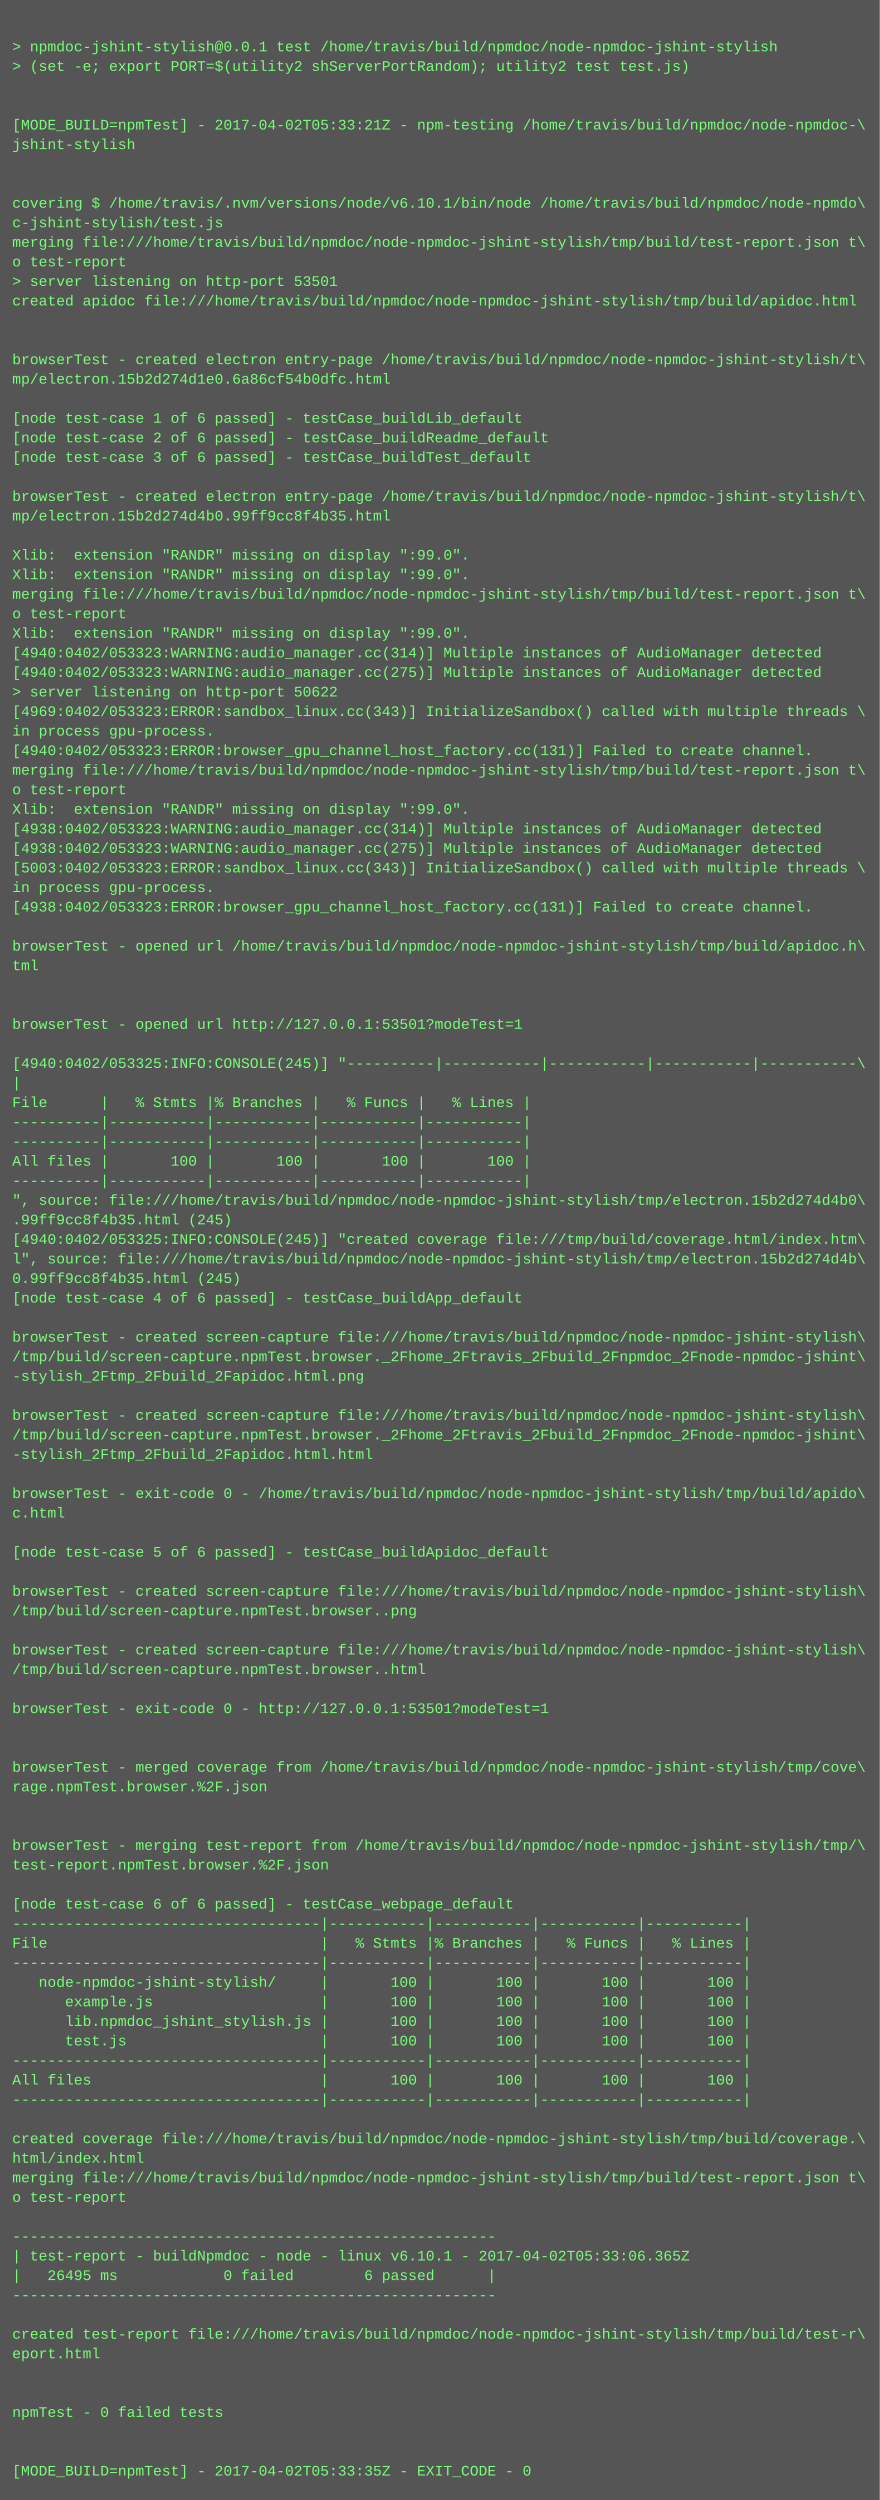
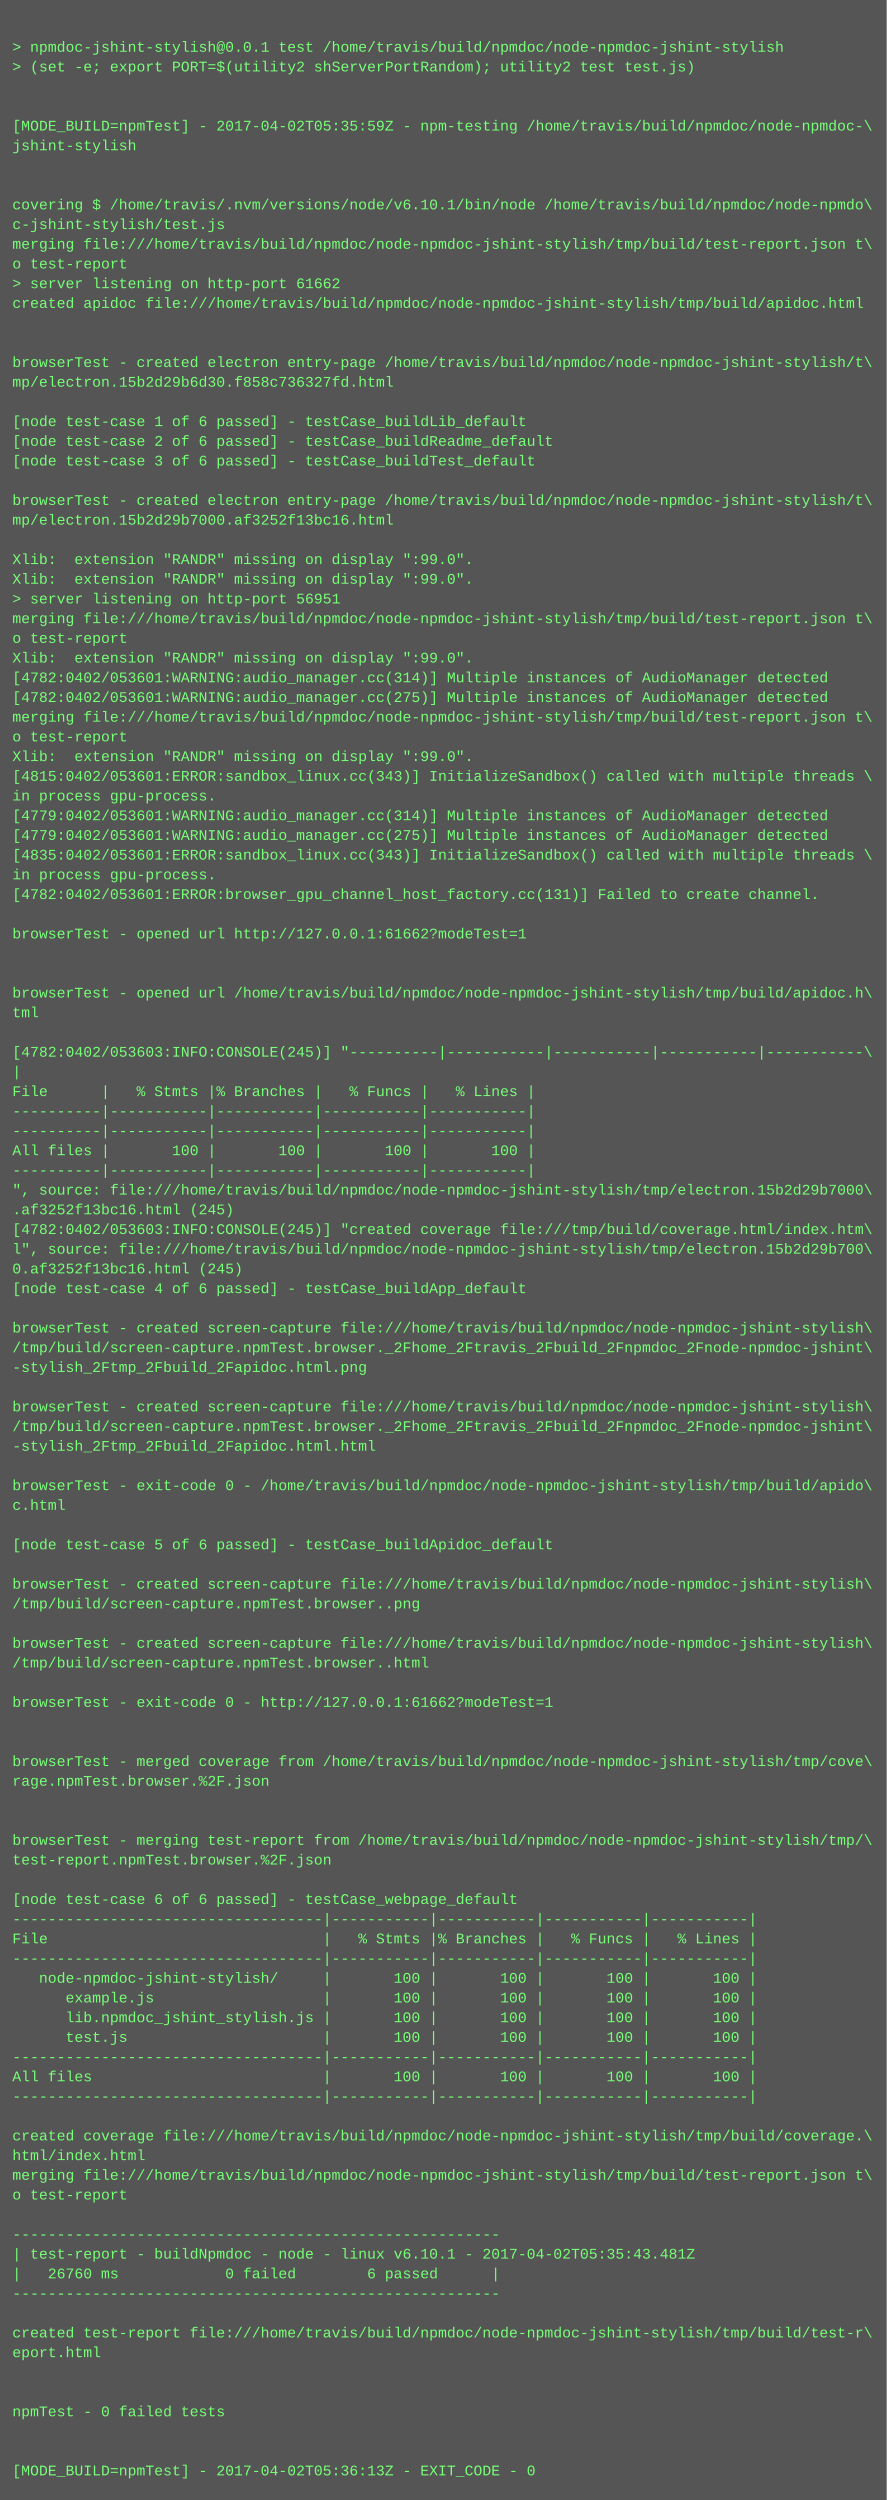
- <svg xmlns="http://www.w3.org/2000/svg" height="2046" width="720">
-   <rect height="2046" fill="#555" width="720" />
+ <svg xmlns="http://www.w3.org/2000/svg" height="2030" width="720">
+   <rect height="2030" fill="#555" width="720" />
  <text fill="#7f7" font-family="Courier New" font-size="12" xml:space="preserve">
    <tspan x="10" y="26" />
    <tspan x="10" y="42">&gt; npmdoc-jshint-stylish@0.0.1 test /home/travis/build/npmdoc/node-npmdoc-jshint-stylish</tspan>
    <tspan x="10" y="58">&gt; (set -e; export PORT=$(utility2 shServerPortRandom); utility2 test test.js)</tspan>
    <tspan x="10" y="74" />
    <tspan x="10" y="90" />
-     <tspan x="10" y="106">[MODE_BUILD=npmTest] - 2017-04-02T05:33:21Z - npm-testing /home/travis/build/npmdoc/node-npmdoc-\</tspan>
+     <tspan x="10" y="106">[MODE_BUILD=npmTest] - 2017-04-02T05:35:59Z - npm-testing /home/travis/build/npmdoc/node-npmdoc-\</tspan>
    <tspan x="10" y="122">jshint-stylish</tspan>
    <tspan x="10" y="138" />
    <tspan x="10" y="154" />
    <tspan x="10" y="170">covering $ /home/travis/.nvm/versions/node/v6.10.1/bin/node /home/travis/build/npmdoc/node-npmdo\</tspan>
    <tspan x="10" y="186">c-jshint-stylish/test.js</tspan>
    <tspan x="10" y="202">merging file:///home/travis/build/npmdoc/node-npmdoc-jshint-stylish/tmp/build/test-report.json t\</tspan>
    <tspan x="10" y="218">o test-report</tspan>
-     <tspan x="10" y="234">&gt; server listening on http-port 53501</tspan>
+     <tspan x="10" y="234">&gt; server listening on http-port 61662</tspan>
    <tspan x="10" y="250">created apidoc file:///home/travis/build/npmdoc/node-npmdoc-jshint-stylish/tmp/build/apidoc.html</tspan>
    <tspan x="10" y="266" />
    <tspan x="10" y="282" />
    <tspan x="10" y="298">browserTest - created electron entry-page /home/travis/build/npmdoc/node-npmdoc-jshint-stylish/t\</tspan>
-     <tspan x="10" y="314">mp/electron.15b2d274d1e0.6a86cf54b0dfc.html</tspan>
+     <tspan x="10" y="314">mp/electron.15b2d29b6d30.f858c736327fd.html</tspan>
    <tspan x="10" y="330" />
    <tspan x="10" y="346">[node test-case 1 of 6 passed] - testCase_buildLib_default</tspan>
    <tspan x="10" y="362">[node test-case 2 of 6 passed] - testCase_buildReadme_default</tspan>
    <tspan x="10" y="378">[node test-case 3 of 6 passed] - testCase_buildTest_default</tspan>
    <tspan x="10" y="394" />
    <tspan x="10" y="410">browserTest - created electron entry-page /home/travis/build/npmdoc/node-npmdoc-jshint-stylish/t\</tspan>
-     <tspan x="10" y="426">mp/electron.15b2d274d4b0.99ff9cc8f4b35.html</tspan>
+     <tspan x="10" y="426">mp/electron.15b2d29b7000.af3252f13bc16.html</tspan>
    <tspan x="10" y="442" />
    <tspan x="10" y="458">Xlib:  extension "RANDR" missing on display ":99.0".</tspan>
    <tspan x="10" y="474">Xlib:  extension "RANDR" missing on display ":99.0".</tspan>
-     <tspan x="10" y="490">merging file:///home/travis/build/npmdoc/node-npmdoc-jshint-stylish/tmp/build/test-report.json t\</tspan>
-     <tspan x="10" y="506">o test-report</tspan>
-     <tspan x="10" y="522">Xlib:  extension "RANDR" missing on display ":99.0".</tspan>
-     <tspan x="10" y="538">[4940:0402/053323:WARNING:audio_manager.cc(314)] Multiple instances of AudioManager detected</tspan>
-     <tspan x="10" y="554">[4940:0402/053323:WARNING:audio_manager.cc(275)] Multiple instances of AudioManager detected</tspan>
-     <tspan x="10" y="570">&gt; server listening on http-port 50622</tspan>
-     <tspan x="10" y="586">[4969:0402/053323:ERROR:sandbox_linux.cc(343)] InitializeSandbox() called with multiple threads \</tspan>
-     <tspan x="10" y="602">in process gpu-process. </tspan>
-     <tspan x="10" y="618">[4940:0402/053323:ERROR:browser_gpu_channel_host_factory.cc(131)] Failed to create channel.</tspan>
-     <tspan x="10" y="634">merging file:///home/travis/build/npmdoc/node-npmdoc-jshint-stylish/tmp/build/test-report.json t\</tspan>
-     <tspan x="10" y="650">o test-report</tspan>
-     <tspan x="10" y="666">Xlib:  extension "RANDR" missing on display ":99.0".</tspan>
-     <tspan x="10" y="682">[4938:0402/053323:WARNING:audio_manager.cc(314)] Multiple instances of AudioManager detected</tspan>
-     <tspan x="10" y="698">[4938:0402/053323:WARNING:audio_manager.cc(275)] Multiple instances of AudioManager detected</tspan>
-     <tspan x="10" y="714">[5003:0402/053323:ERROR:sandbox_linux.cc(343)] InitializeSandbox() called with multiple threads \</tspan>
-     <tspan x="10" y="730">in process gpu-process. </tspan>
-     <tspan x="10" y="746">[4938:0402/053323:ERROR:browser_gpu_channel_host_factory.cc(131)] Failed to create channel.</tspan>
-     <tspan x="10" y="762" />
-     <tspan x="10" y="778">browserTest - opened url /home/travis/build/npmdoc/node-npmdoc-jshint-stylish/tmp/build/apidoc.h\</tspan>
-     <tspan x="10" y="794">tml</tspan>
-     <tspan x="10" y="810" />
-     <tspan x="10" y="826" />
-     <tspan x="10" y="842">browserTest - opened url http://127.0.0.1:53501?modeTest=1</tspan>
-     <tspan x="10" y="858" />
-     <tspan x="10" y="874">[4940:0402/053325:INFO:CONSOLE(245)] "----------|-----------|-----------|-----------|-----------\</tspan>
-     <tspan x="10" y="890">|</tspan>
-     <tspan x="10" y="906">File      |   % Stmts |% Branches |   % Funcs |   % Lines |</tspan>
+     <tspan x="10" y="490">&gt; server listening on http-port 56951</tspan>
+     <tspan x="10" y="506">merging file:///home/travis/build/npmdoc/node-npmdoc-jshint-stylish/tmp/build/test-report.json t\</tspan>
+     <tspan x="10" y="522">o test-report</tspan>
+     <tspan x="10" y="538">Xlib:  extension "RANDR" missing on display ":99.0".</tspan>
+     <tspan x="10" y="554">[4782:0402/053601:WARNING:audio_manager.cc(314)] Multiple instances of AudioManager detected</tspan>
+     <tspan x="10" y="570">[4782:0402/053601:WARNING:audio_manager.cc(275)] Multiple instances of AudioManager detected</tspan>
+     <tspan x="10" y="586">merging file:///home/travis/build/npmdoc/node-npmdoc-jshint-stylish/tmp/build/test-report.json t\</tspan>
+     <tspan x="10" y="602">o test-report</tspan>
+     <tspan x="10" y="618">Xlib:  extension "RANDR" missing on display ":99.0".</tspan>
+     <tspan x="10" y="634">[4815:0402/053601:ERROR:sandbox_linux.cc(343)] InitializeSandbox() called with multiple threads \</tspan>
+     <tspan x="10" y="650">in process gpu-process. </tspan>
+     <tspan x="10" y="666">[4779:0402/053601:WARNING:audio_manager.cc(314)] Multiple instances of AudioManager detected</tspan>
+     <tspan x="10" y="682">[4779:0402/053601:WARNING:audio_manager.cc(275)] Multiple instances of AudioManager detected</tspan>
+     <tspan x="10" y="698">[4835:0402/053601:ERROR:sandbox_linux.cc(343)] InitializeSandbox() called with multiple threads \</tspan>
+     <tspan x="10" y="714">in process gpu-process. </tspan>
+     <tspan x="10" y="730">[4782:0402/053601:ERROR:browser_gpu_channel_host_factory.cc(131)] Failed to create channel.</tspan>
+     <tspan x="10" y="746" />
+     <tspan x="10" y="762">browserTest - opened url http://127.0.0.1:61662?modeTest=1</tspan>
+     <tspan x="10" y="778" />
+     <tspan x="10" y="794" />
+     <tspan x="10" y="810">browserTest - opened url /home/travis/build/npmdoc/node-npmdoc-jshint-stylish/tmp/build/apidoc.h\</tspan>
+     <tspan x="10" y="826">tml</tspan>
+     <tspan x="10" y="842" />
+     <tspan x="10" y="858">[4782:0402/053603:INFO:CONSOLE(245)] "----------|-----------|-----------|-----------|-----------\</tspan>
+     <tspan x="10" y="874">|</tspan>
+     <tspan x="10" y="890">File      |   % Stmts |% Branches |   % Funcs |   % Lines |</tspan>
+     <tspan x="10" y="906">----------|-----------|-----------|-----------|-----------|</tspan>
    <tspan x="10" y="922">----------|-----------|-----------|-----------|-----------|</tspan>
-     <tspan x="10" y="938">----------|-----------|-----------|-----------|-----------|</tspan>
-     <tspan x="10" y="954">All files |       100 |       100 |       100 |       100 |</tspan>
-     <tspan x="10" y="970">----------|-----------|-----------|-----------|-----------|</tspan>
-     <tspan x="10" y="986">", source: file:///home/travis/build/npmdoc/node-npmdoc-jshint-stylish/tmp/electron.15b2d274d4b0\</tspan>
-     <tspan x="10" y="1002">.99ff9cc8f4b35.html (245)</tspan>
-     <tspan x="10" y="1018">[4940:0402/053325:INFO:CONSOLE(245)] "created coverage file:///tmp/build/coverage.html/index.htm\</tspan>
-     <tspan x="10" y="1034">l", source: file:///home/travis/build/npmdoc/node-npmdoc-jshint-stylish/tmp/electron.15b2d274d4b\</tspan>
-     <tspan x="10" y="1050">0.99ff9cc8f4b35.html (245)</tspan>
-     <tspan x="10" y="1066">[node test-case 4 of 6 passed] - testCase_buildApp_default</tspan>
-     <tspan x="10" y="1082" />
-     <tspan x="10" y="1098">browserTest - created screen-capture file:///home/travis/build/npmdoc/node-npmdoc-jshint-stylish\</tspan>
-     <tspan x="10" y="1114">/tmp/build/screen-capture.npmTest.browser._2Fhome_2Ftravis_2Fbuild_2Fnpmdoc_2Fnode-npmdoc-jshint\</tspan>
-     <tspan x="10" y="1130">-stylish_2Ftmp_2Fbuild_2Fapidoc.html.png</tspan>
-     <tspan x="10" y="1146" />
-     <tspan x="10" y="1162">browserTest - created screen-capture file:///home/travis/build/npmdoc/node-npmdoc-jshint-stylish\</tspan>
-     <tspan x="10" y="1178">/tmp/build/screen-capture.npmTest.browser._2Fhome_2Ftravis_2Fbuild_2Fnpmdoc_2Fnode-npmdoc-jshint\</tspan>
-     <tspan x="10" y="1194">-stylish_2Ftmp_2Fbuild_2Fapidoc.html.html</tspan>
-     <tspan x="10" y="1210" />
-     <tspan x="10" y="1226">browserTest - exit-code 0 - /home/travis/build/npmdoc/node-npmdoc-jshint-stylish/tmp/build/apido\</tspan>
-     <tspan x="10" y="1242">c.html</tspan>
-     <tspan x="10" y="1258" />
-     <tspan x="10" y="1274">[node test-case 5 of 6 passed] - testCase_buildApidoc_default</tspan>
-     <tspan x="10" y="1290" />
-     <tspan x="10" y="1306">browserTest - created screen-capture file:///home/travis/build/npmdoc/node-npmdoc-jshint-stylish\</tspan>
-     <tspan x="10" y="1322">/tmp/build/screen-capture.npmTest.browser..png</tspan>
-     <tspan x="10" y="1338" />
-     <tspan x="10" y="1354">browserTest - created screen-capture file:///home/travis/build/npmdoc/node-npmdoc-jshint-stylish\</tspan>
-     <tspan x="10" y="1370">/tmp/build/screen-capture.npmTest.browser..html</tspan>
-     <tspan x="10" y="1386" />
-     <tspan x="10" y="1402">browserTest - exit-code 0 - http://127.0.0.1:53501?modeTest=1</tspan>
+     <tspan x="10" y="938">All files |       100 |       100 |       100 |       100 |</tspan>
+     <tspan x="10" y="954">----------|-----------|-----------|-----------|-----------|</tspan>
+     <tspan x="10" y="970">", source: file:///home/travis/build/npmdoc/node-npmdoc-jshint-stylish/tmp/electron.15b2d29b7000\</tspan>
+     <tspan x="10" y="986">.af3252f13bc16.html (245)</tspan>
+     <tspan x="10" y="1002">[4782:0402/053603:INFO:CONSOLE(245)] "created coverage file:///tmp/build/coverage.html/index.htm\</tspan>
+     <tspan x="10" y="1018">l", source: file:///home/travis/build/npmdoc/node-npmdoc-jshint-stylish/tmp/electron.15b2d29b700\</tspan>
+     <tspan x="10" y="1034">0.af3252f13bc16.html (245)</tspan>
+     <tspan x="10" y="1050">[node test-case 4 of 6 passed] - testCase_buildApp_default</tspan>
+     <tspan x="10" y="1066" />
+     <tspan x="10" y="1082">browserTest - created screen-capture file:///home/travis/build/npmdoc/node-npmdoc-jshint-stylish\</tspan>
+     <tspan x="10" y="1098">/tmp/build/screen-capture.npmTest.browser._2Fhome_2Ftravis_2Fbuild_2Fnpmdoc_2Fnode-npmdoc-jshint\</tspan>
+     <tspan x="10" y="1114">-stylish_2Ftmp_2Fbuild_2Fapidoc.html.png</tspan>
+     <tspan x="10" y="1130" />
+     <tspan x="10" y="1146">browserTest - created screen-capture file:///home/travis/build/npmdoc/node-npmdoc-jshint-stylish\</tspan>
+     <tspan x="10" y="1162">/tmp/build/screen-capture.npmTest.browser._2Fhome_2Ftravis_2Fbuild_2Fnpmdoc_2Fnode-npmdoc-jshint\</tspan>
+     <tspan x="10" y="1178">-stylish_2Ftmp_2Fbuild_2Fapidoc.html.html</tspan>
+     <tspan x="10" y="1194" />
+     <tspan x="10" y="1210">browserTest - exit-code 0 - /home/travis/build/npmdoc/node-npmdoc-jshint-stylish/tmp/build/apido\</tspan>
+     <tspan x="10" y="1226">c.html</tspan>
+     <tspan x="10" y="1242" />
+     <tspan x="10" y="1258">[node test-case 5 of 6 passed] - testCase_buildApidoc_default</tspan>
+     <tspan x="10" y="1274" />
+     <tspan x="10" y="1290">browserTest - created screen-capture file:///home/travis/build/npmdoc/node-npmdoc-jshint-stylish\</tspan>
+     <tspan x="10" y="1306">/tmp/build/screen-capture.npmTest.browser..png</tspan>
+     <tspan x="10" y="1322" />
+     <tspan x="10" y="1338">browserTest - created screen-capture file:///home/travis/build/npmdoc/node-npmdoc-jshint-stylish\</tspan>
+     <tspan x="10" y="1354">/tmp/build/screen-capture.npmTest.browser..html</tspan>
+     <tspan x="10" y="1370" />
+     <tspan x="10" y="1386">browserTest - exit-code 0 - http://127.0.0.1:61662?modeTest=1</tspan>
+     <tspan x="10" y="1402" />
    <tspan x="10" y="1418" />
-     <tspan x="10" y="1434" />
-     <tspan x="10" y="1450">browserTest - merged coverage from /home/travis/build/npmdoc/node-npmdoc-jshint-stylish/tmp/cove\</tspan>
-     <tspan x="10" y="1466">rage.npmTest.browser.%2F.json</tspan>
+     <tspan x="10" y="1434">browserTest - merged coverage from /home/travis/build/npmdoc/node-npmdoc-jshint-stylish/tmp/cove\</tspan>
+     <tspan x="10" y="1450">rage.npmTest.browser.%2F.json</tspan>
+     <tspan x="10" y="1466" />
    <tspan x="10" y="1482" />
-     <tspan x="10" y="1498" />
-     <tspan x="10" y="1514">browserTest - merging test-report from /home/travis/build/npmdoc/node-npmdoc-jshint-stylish/tmp/\</tspan>
-     <tspan x="10" y="1530">test-report.npmTest.browser.%2F.json</tspan>
-     <tspan x="10" y="1546" />
-     <tspan x="10" y="1562">[node test-case 6 of 6 passed] - testCase_webpage_default</tspan>
-     <tspan x="10" y="1578">-----------------------------------|-----------|-----------|-----------|-----------|</tspan>
-     <tspan x="10" y="1594">File                               |   % Stmts |% Branches |   % Funcs |   % Lines |</tspan>
-     <tspan x="10" y="1610">-----------------------------------|-----------|-----------|-----------|-----------|</tspan>
-     <tspan x="10" y="1626">   node-npmdoc-jshint-stylish/     |       100 |       100 |       100 |       100 |</tspan>
-     <tspan x="10" y="1642">      example.js                   |       100 |       100 |       100 |       100 |</tspan>
-     <tspan x="10" y="1658">      lib.npmdoc_jshint_stylish.js |       100 |       100 |       100 |       100 |</tspan>
-     <tspan x="10" y="1674">      test.js                      |       100 |       100 |       100 |       100 |</tspan>
-     <tspan x="10" y="1690">-----------------------------------|-----------|-----------|-----------|-----------|</tspan>
-     <tspan x="10" y="1706">All files                          |       100 |       100 |       100 |       100 |</tspan>
-     <tspan x="10" y="1722">-----------------------------------|-----------|-----------|-----------|-----------|</tspan>
-     <tspan x="10" y="1738" />
-     <tspan x="10" y="1754">created coverage file:///home/travis/build/npmdoc/node-npmdoc-jshint-stylish/tmp/build/coverage.\</tspan>
-     <tspan x="10" y="1770">html/index.html</tspan>
-     <tspan x="10" y="1786">merging file:///home/travis/build/npmdoc/node-npmdoc-jshint-stylish/tmp/build/test-report.json t\</tspan>
-     <tspan x="10" y="1802">o test-report</tspan>
-     <tspan x="10" y="1818" />
-     <tspan x="10" y="1834">-------------------------------------------------------</tspan>
-     <tspan x="10" y="1850">| test-report - buildNpmdoc - node - linux v6.10.1 - 2017-04-02T05:33:06.365Z</tspan>
-     <tspan x="10" y="1866">|   26495 ms            0 failed        6 passed      |</tspan>
-     <tspan x="10" y="1882">-------------------------------------------------------</tspan>
-     <tspan x="10" y="1898" />
-     <tspan x="10" y="1914">created test-report file:///home/travis/build/npmdoc/node-npmdoc-jshint-stylish/tmp/build/test-r\</tspan>
-     <tspan x="10" y="1930">eport.html</tspan>
+     <tspan x="10" y="1498">browserTest - merging test-report from /home/travis/build/npmdoc/node-npmdoc-jshint-stylish/tmp/\</tspan>
+     <tspan x="10" y="1514">test-report.npmTest.browser.%2F.json</tspan>
+     <tspan x="10" y="1530" />
+     <tspan x="10" y="1546">[node test-case 6 of 6 passed] - testCase_webpage_default</tspan>
+     <tspan x="10" y="1562">-----------------------------------|-----------|-----------|-----------|-----------|</tspan>
+     <tspan x="10" y="1578">File                               |   % Stmts |% Branches |   % Funcs |   % Lines |</tspan>
+     <tspan x="10" y="1594">-----------------------------------|-----------|-----------|-----------|-----------|</tspan>
+     <tspan x="10" y="1610">   node-npmdoc-jshint-stylish/     |       100 |       100 |       100 |       100 |</tspan>
+     <tspan x="10" y="1626">      example.js                   |       100 |       100 |       100 |       100 |</tspan>
+     <tspan x="10" y="1642">      lib.npmdoc_jshint_stylish.js |       100 |       100 |       100 |       100 |</tspan>
+     <tspan x="10" y="1658">      test.js                      |       100 |       100 |       100 |       100 |</tspan>
+     <tspan x="10" y="1674">-----------------------------------|-----------|-----------|-----------|-----------|</tspan>
+     <tspan x="10" y="1690">All files                          |       100 |       100 |       100 |       100 |</tspan>
+     <tspan x="10" y="1706">-----------------------------------|-----------|-----------|-----------|-----------|</tspan>
+     <tspan x="10" y="1722" />
+     <tspan x="10" y="1738">created coverage file:///home/travis/build/npmdoc/node-npmdoc-jshint-stylish/tmp/build/coverage.\</tspan>
+     <tspan x="10" y="1754">html/index.html</tspan>
+     <tspan x="10" y="1770">merging file:///home/travis/build/npmdoc/node-npmdoc-jshint-stylish/tmp/build/test-report.json t\</tspan>
+     <tspan x="10" y="1786">o test-report</tspan>
+     <tspan x="10" y="1802" />
+     <tspan x="10" y="1818">-------------------------------------------------------</tspan>
+     <tspan x="10" y="1834">| test-report - buildNpmdoc - node - linux v6.10.1 - 2017-04-02T05:35:43.481Z</tspan>
+     <tspan x="10" y="1850">|   26760 ms            0 failed        6 passed      |</tspan>
+     <tspan x="10" y="1866">-------------------------------------------------------</tspan>
+     <tspan x="10" y="1882" />
+     <tspan x="10" y="1898">created test-report file:///home/travis/build/npmdoc/node-npmdoc-jshint-stylish/tmp/build/test-r\</tspan>
+     <tspan x="10" y="1914">eport.html</tspan>
+     <tspan x="10" y="1930" />
    <tspan x="10" y="1946" />
-     <tspan x="10" y="1962" />
-     <tspan x="10" y="1978">npmTest - 0 failed tests</tspan>
+     <tspan x="10" y="1962">npmTest - 0 failed tests</tspan>
+     <tspan x="10" y="1978" />
    <tspan x="10" y="1994" />
-     <tspan x="10" y="2010" />
-     <tspan x="10" y="2026">[MODE_BUILD=npmTest] - 2017-04-02T05:33:35Z - EXIT_CODE - 0</tspan>
+     <tspan x="10" y="2010">[MODE_BUILD=npmTest] - 2017-04-02T05:36:13Z - EXIT_CODE - 0</tspan>
  </text>
</svg>
